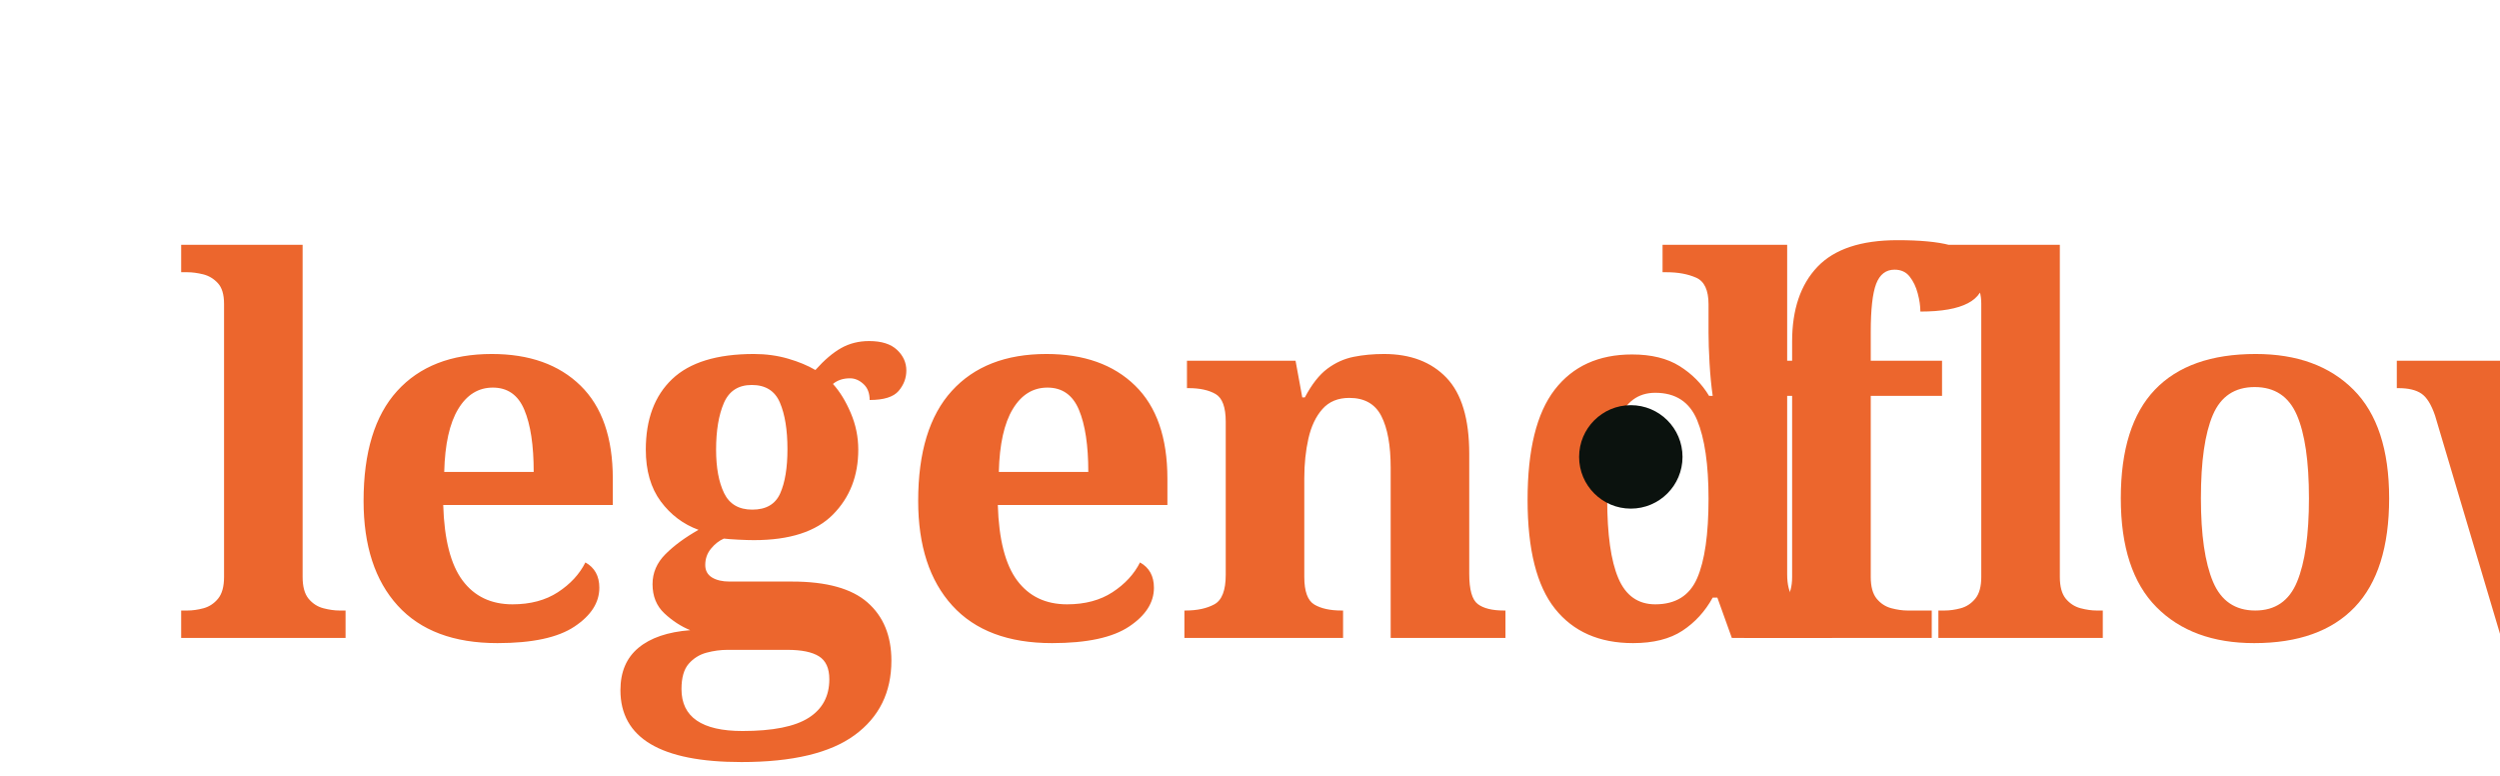
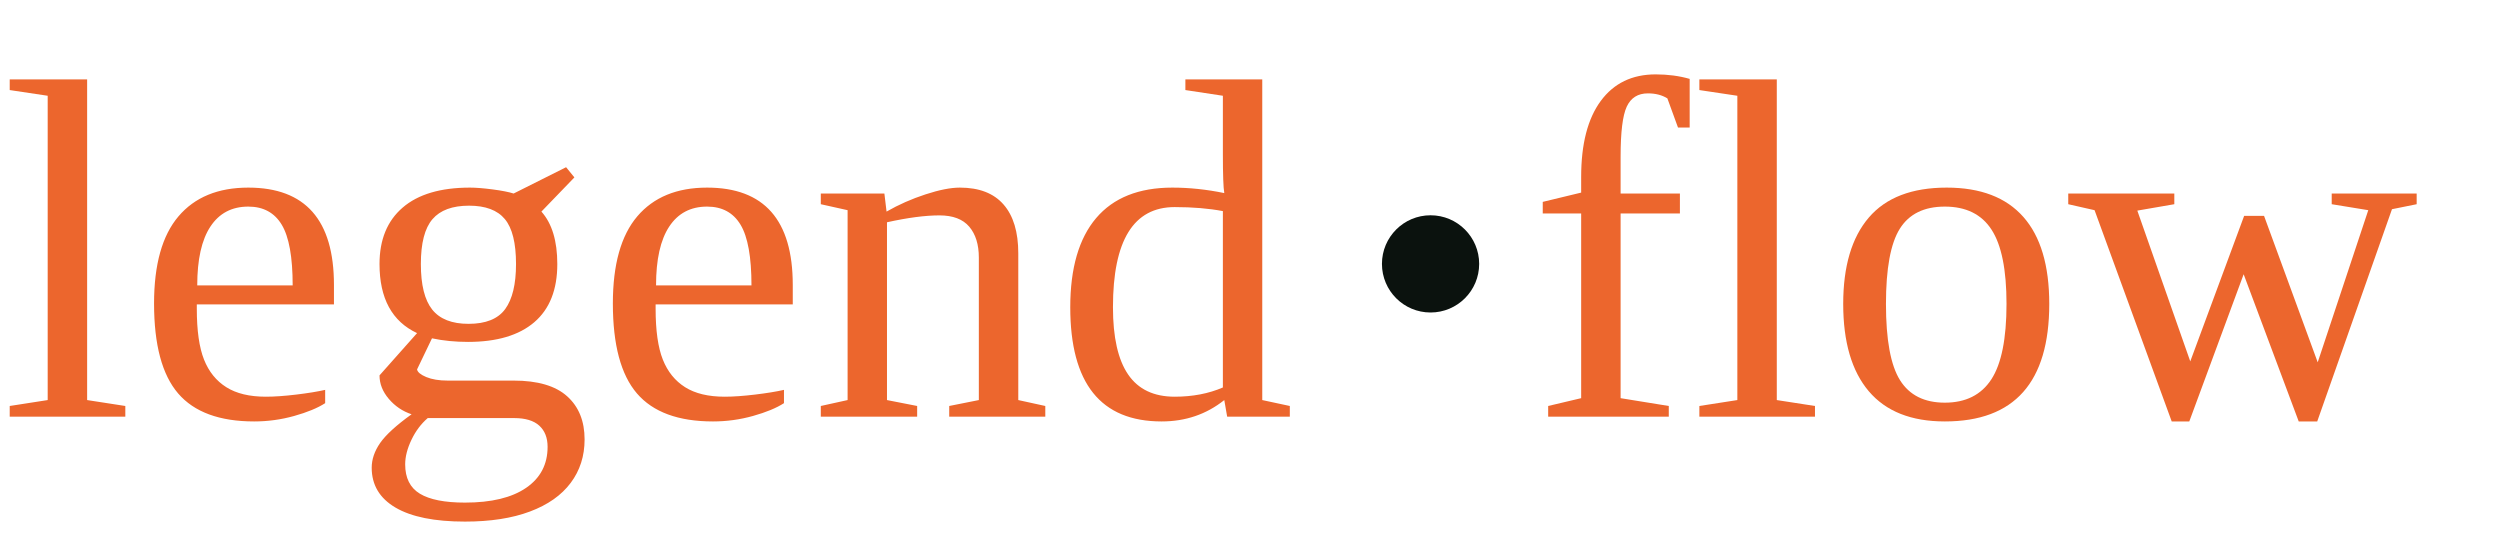
- <svg xmlns="http://www.w3.org/2000/svg" viewBox="0 0 580 180" role="img" aria-label="legendflow">
-   <text x="40" y="148" font-family="'Source Serif 4','Noto Serif TC',Georgia,serif" font-weight="600" font-size="120" letter-spacing="-3.5" fill="#EC662D">legend</text>
-   <circle cx="378.5" cy="106" r="12" fill="#0B120E" />
-   <text x="402.5" y="148" font-family="'Source Serif 4','Noto Serif TC',Georgia,serif" font-weight="600" font-size="120" letter-spacing="-3.5" fill="#EC662D">flow</text>
+ <svg xmlns="http://www.w3.org/2000/svg" viewBox="0 0 720 160" role="img" aria-label="legendflow">
+   <text x="0" y="120" font-size="140" fill="#EC662D">legend</text>
+   <circle cx="412" cy="76" r="14" fill="#0B120E" />
+   <text x="440" y="120" font-size="140" fill="#EC662D">flow</text>
</svg>
